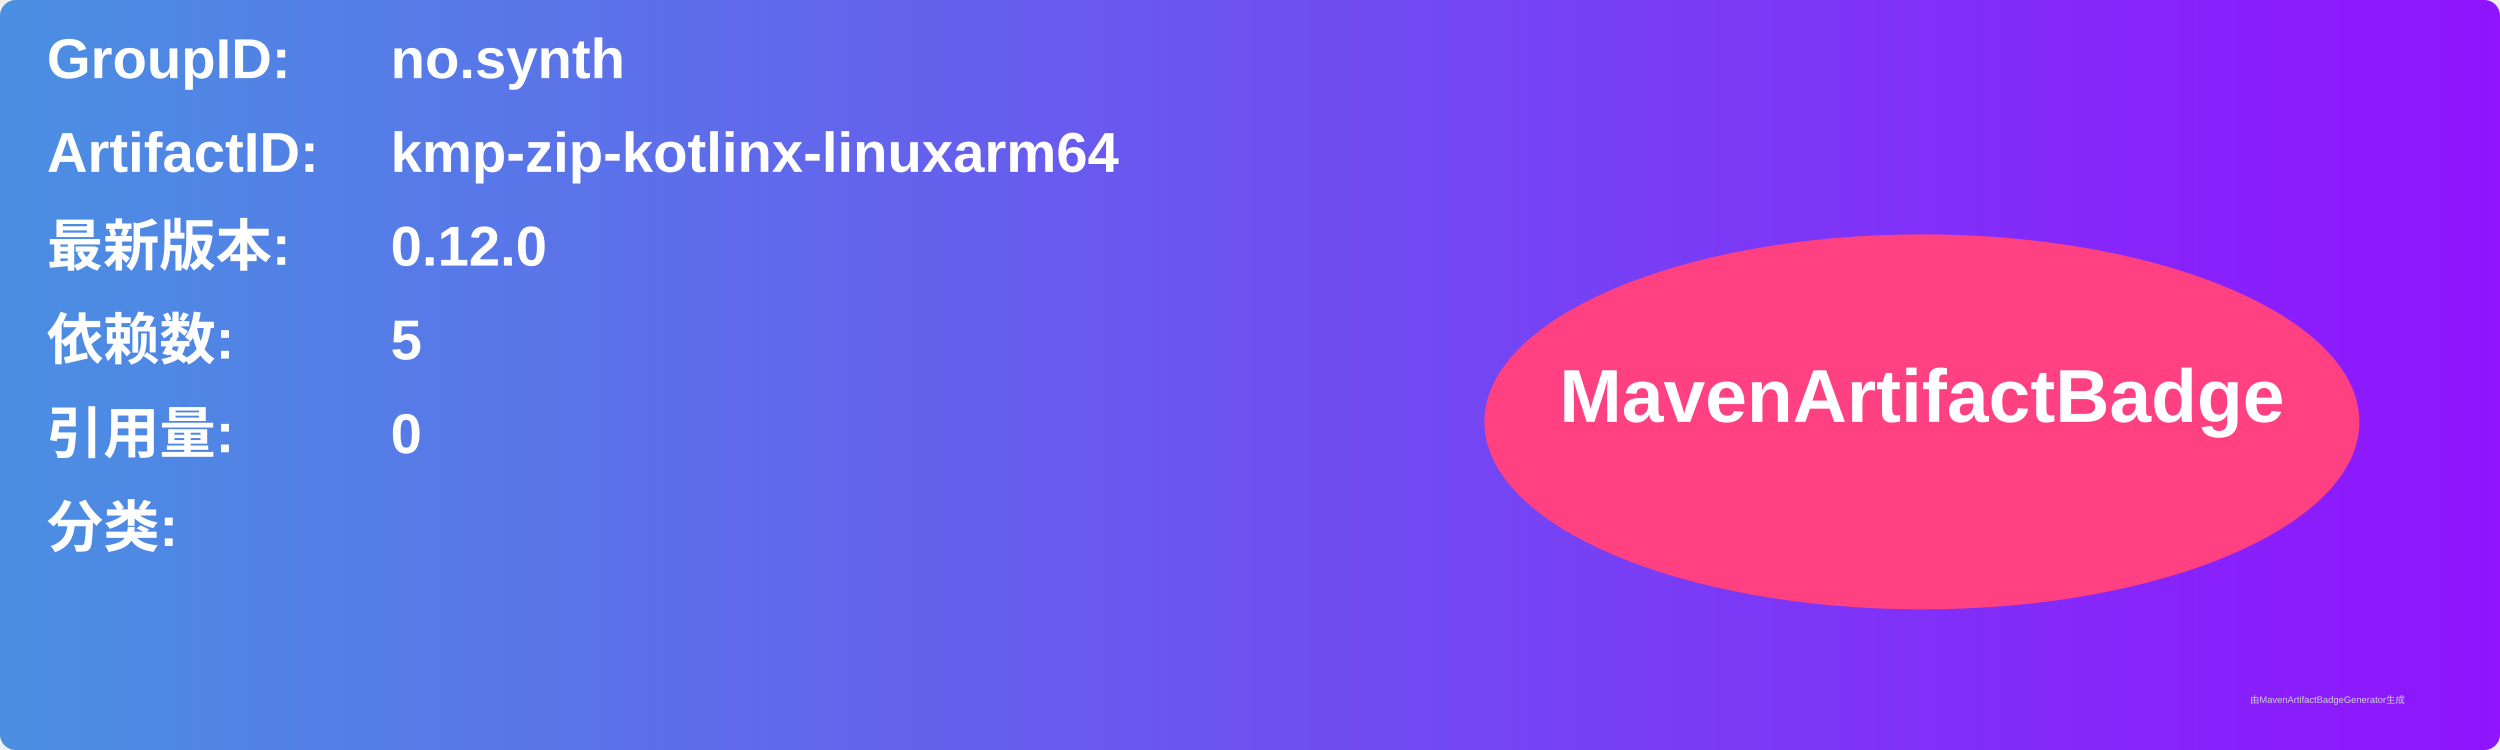
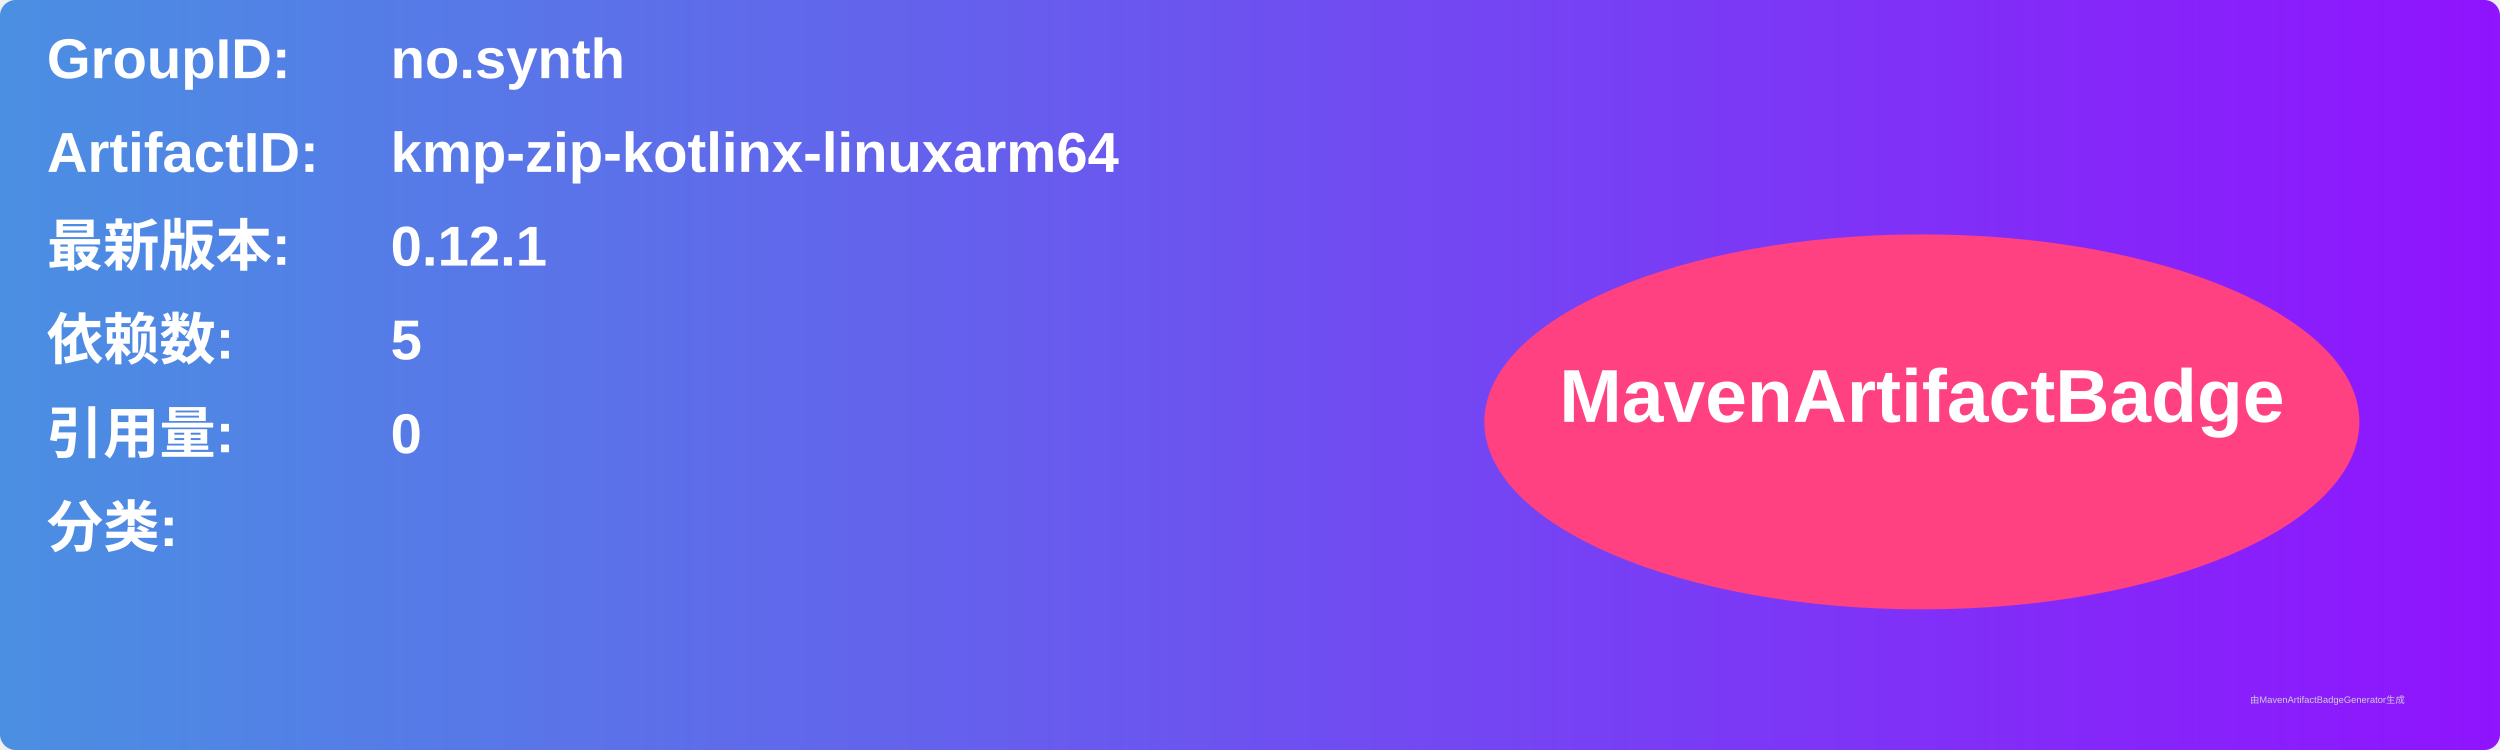
<svg xmlns="http://www.w3.org/2000/svg" width="800" height="240" viewBox="0 0 800 240">
  <linearGradient id="grad" x1="0%" y1="0%" x2="100%" y2="0%">
    <stop offset="0%" stop-color="#4a90e2" />
    <stop offset="100%" stop-color="#9013fe" />
  </linearGradient>
  <rect width="100%" height="100%" rx="5" ry="5" fill="url(#grad)" />
  <g transform="translate(15, 15)">
    <text x="0" y="10" font-family="Arial" font-size="18" fill="white" font-weight="bold" width="260">GroupID:</text>
    <text x="110" y="10" font-family="Arial" font-size="18" fill="white" font-weight="bold" width="460">no.synth</text>
    <text x="0" y="40" font-family="Arial" font-size="18" fill="white" font-weight="bold" width="260">ArtifactID:</text>
    <text x="110" y="40" font-family="Arial" font-size="18" fill="white" font-weight="bold" width="460">kmp-zip-kotlinx-linuxarm64</text>
    <text x="0" y="70" font-family="Arial" font-size="18" fill="white" font-weight="bold">最新版本:</text>
    <text x="110" y="70" font-family="Arial" font-size="18" fill="white" font-weight="bold">
-       <tspan font-weight="bold">0.12.0</tspan>
+       <tspan font-weight="bold">0.12.1</tspan>
    </text>
    <text x="0" y="100" font-family="Arial" font-size="18" fill="white" font-weight="bold">依赖数: </text>
    <text x="110" y="100" font-family="Arial" font-size="18" fill="white">
      <tspan font-weight="bold">5</tspan>
    </text>
    <text x="0" y="130" font-family="Arial" font-size="18" fill="white" font-weight="bold">引用量: </text>
    <text x="110" y="130" font-family="Arial" font-size="18" fill="white">
      <tspan font-weight="bold">0</tspan>
    </text>
    <text x="0" y="160" font-family="Arial" font-size="18" fill="white" font-weight="bold">分类:</text>
    <text x="10" y="190" font-family="Arial" font-size="10" fill="white">
      <tspan font-weight="bold" />
    </text>
    <ellipse cx="600" cy="120" rx="140" ry="60" fill="#ff4081" />
    <text x="600" y="120" text-anchor="middle" font-family="Arial" font-size="24" fill="white" font-weight="bold">MavenArtifactBadge</text>
  </g>
  <text x="720" y="225" font-family="Arial" font-size="3" fill="#d0d0d0">由MavenArtifactBadgeGenerator生成</text>
</svg>
